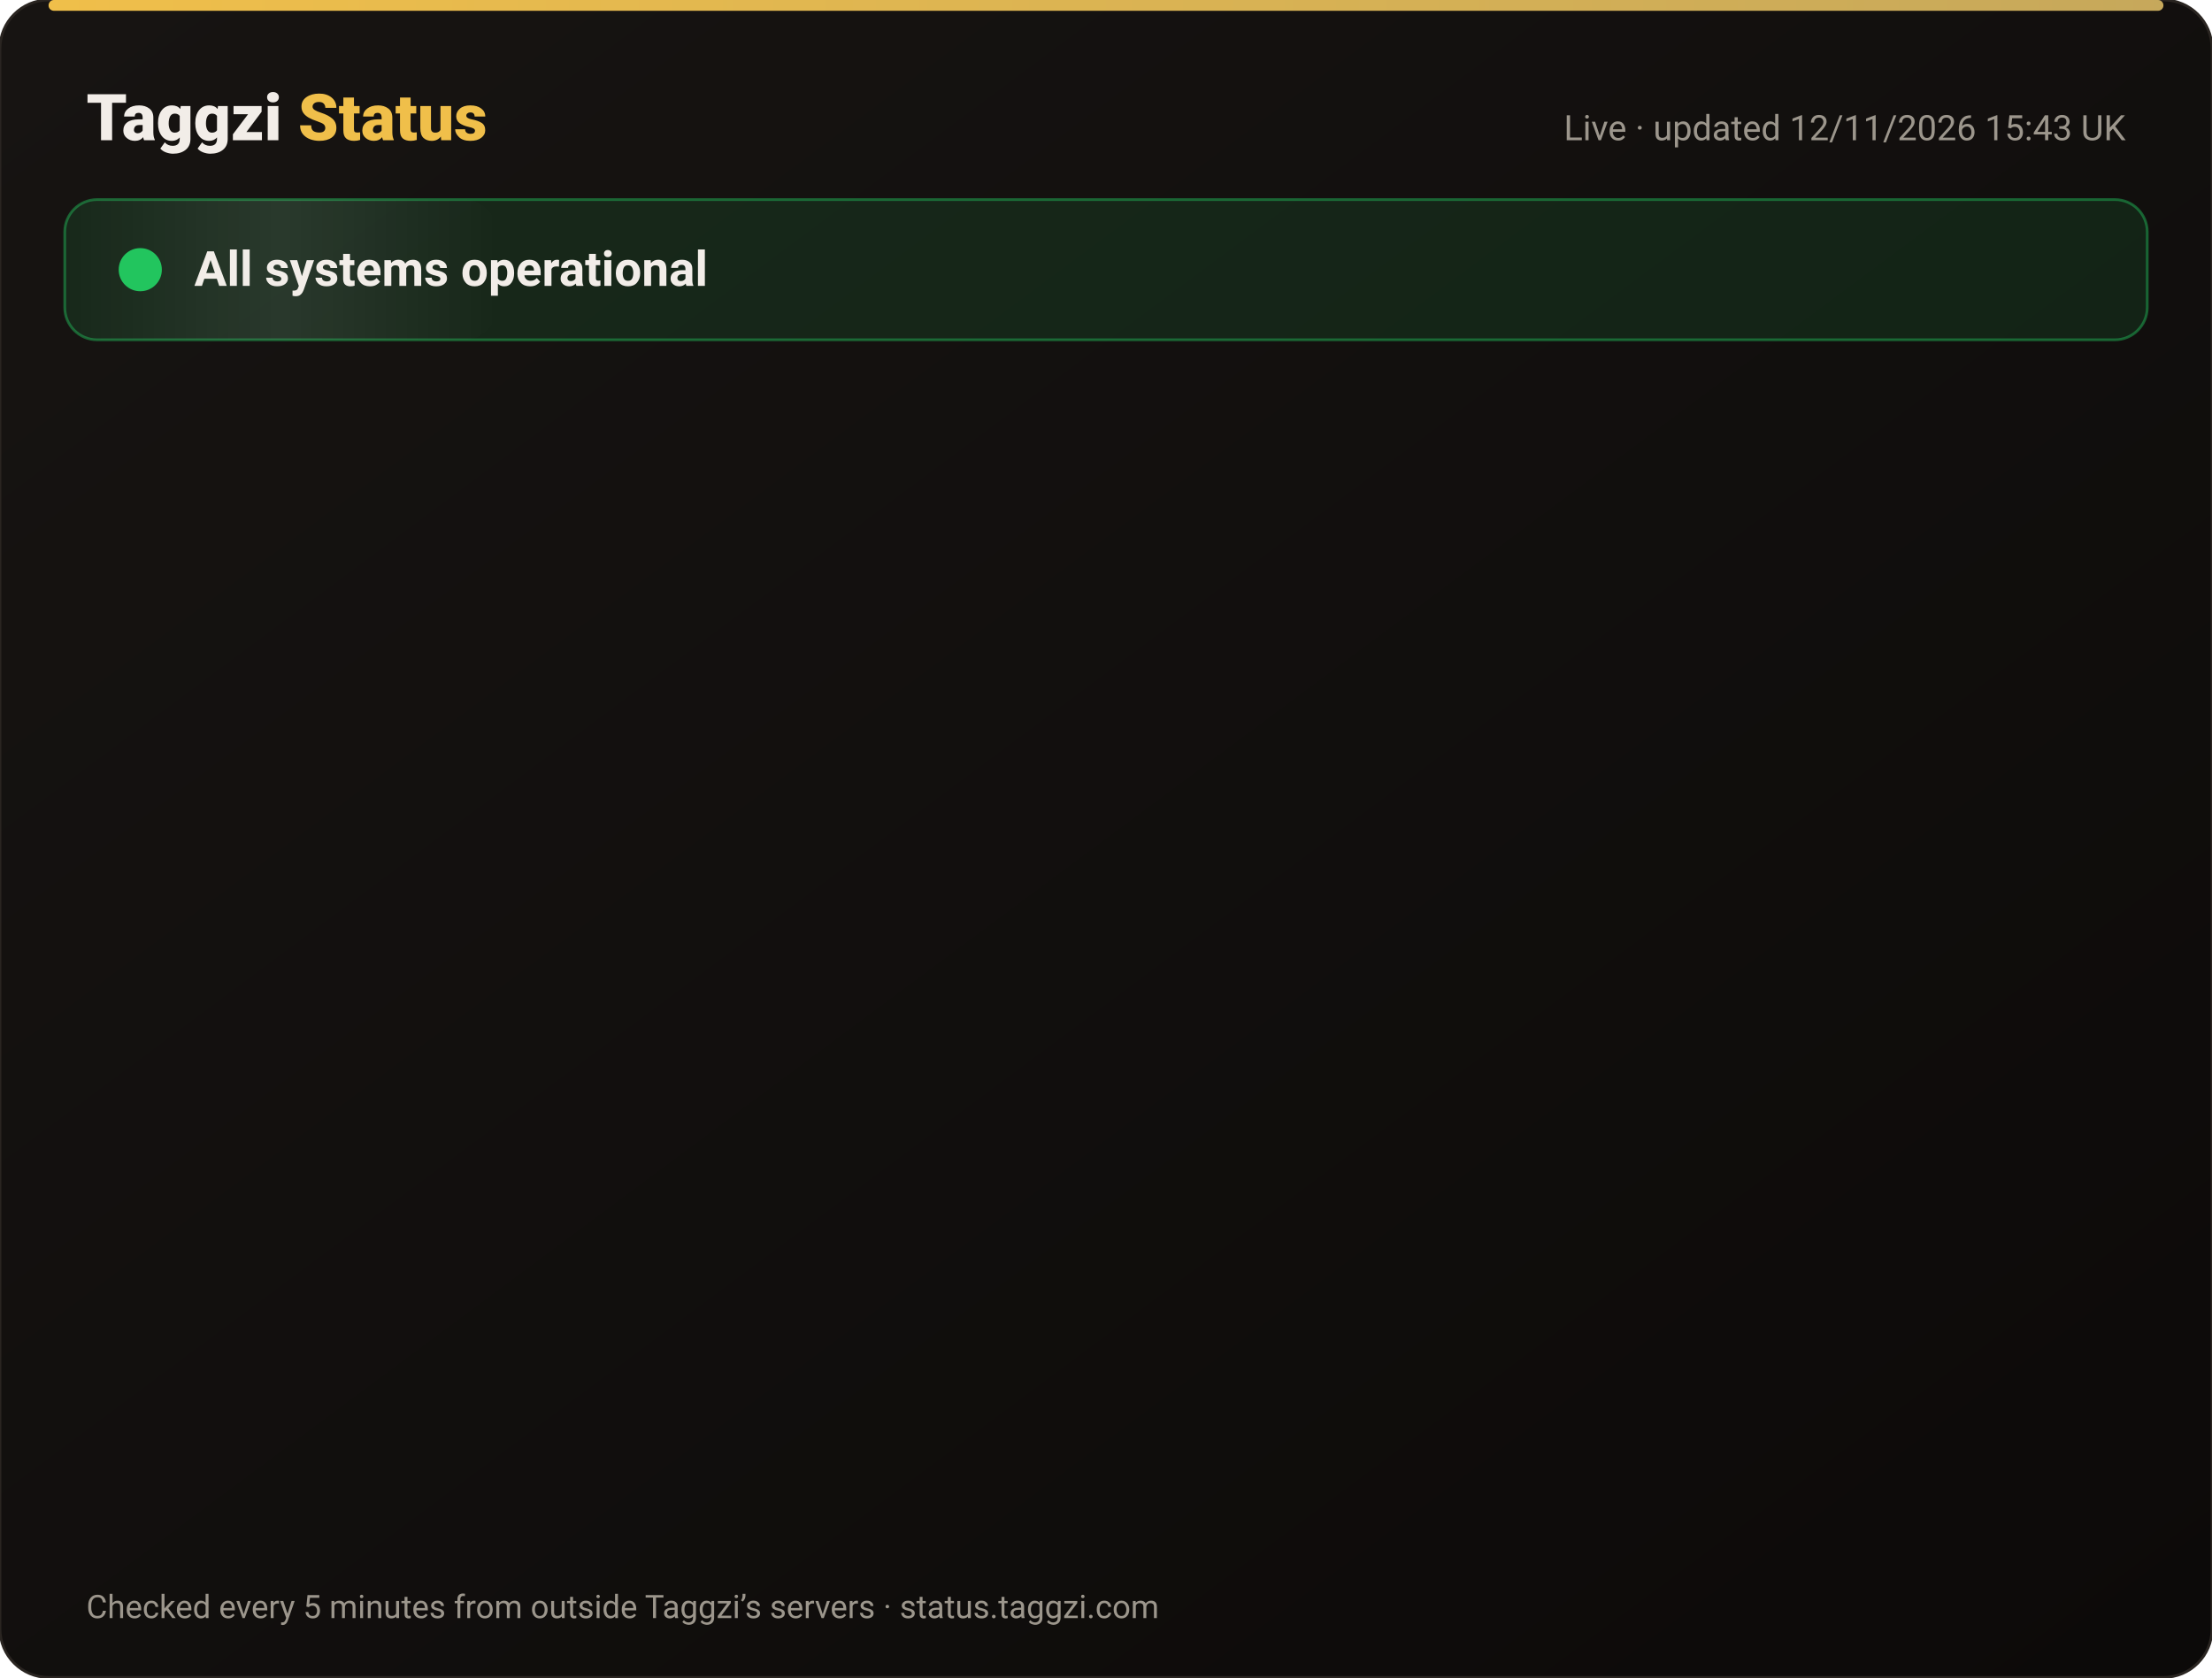
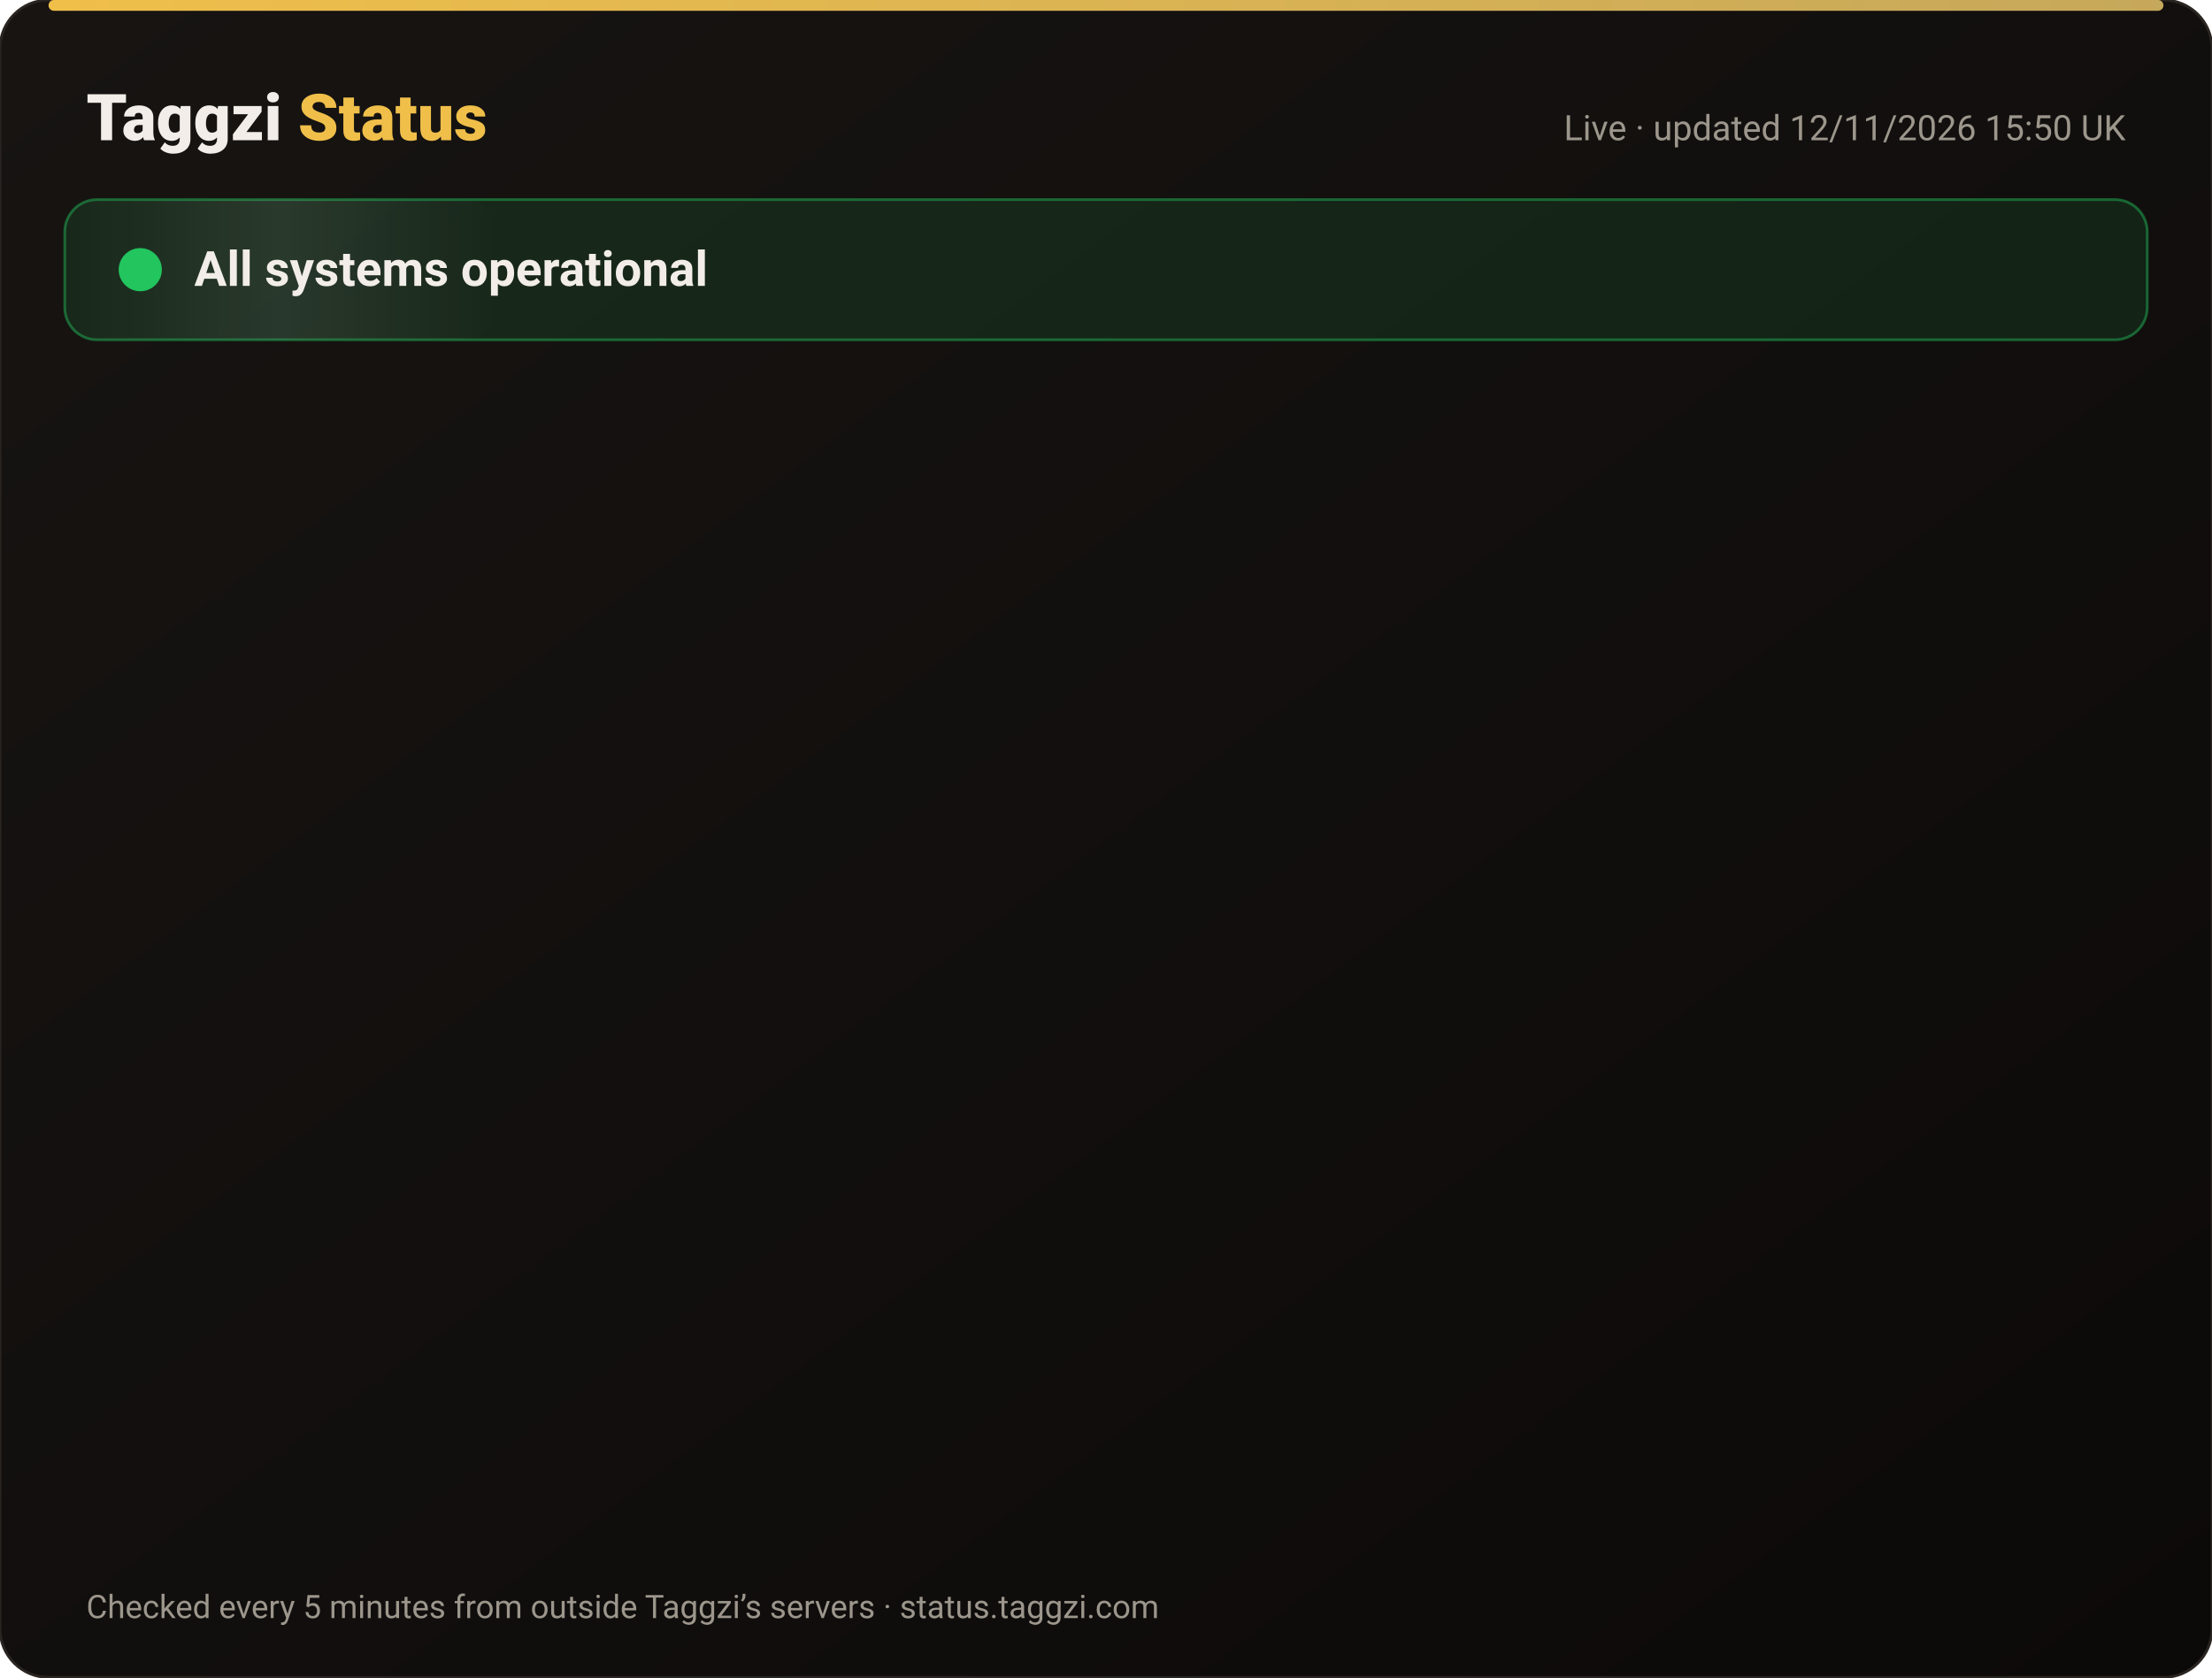
<svg xmlns="http://www.w3.org/2000/svg" width="820" height="622" viewBox="0 0 820 622" font-family="-apple-system,Segoe UI,Roboto,Helvetica,Arial,sans-serif">
  <defs>
    <linearGradient id="bg" x1="0" y1="0" x2="1" y2="1">
      <stop offset="0" stop-color="#171412" />
      <stop offset="1" stop-color="#0C0A09" />
    </linearGradient>
    <linearGradient id="gold" x1="0" x2="1">
      <stop offset="0" stop-color="#F0BF4A" />
      <stop offset="1" stop-color="#c6a85b" />
    </linearGradient>
    <linearGradient id="shine" x1="0" x2="1">
      <stop offset="0" stop-color="#fff" stop-opacity="0" />
      <stop offset=".5" stop-color="#fff" stop-opacity=".08" />
      <stop offset="1" stop-color="#fff" stop-opacity="0" />
    </linearGradient>
  </defs>
  <rect width="820" height="622" rx="18" fill="url(#bg)" stroke="#2a2521" />
  <rect x="18" y="0" width="784" height="4" rx="2" fill="url(#gold)" />
  <text x="32" y="52" font-size="24" font-weight="800" fill="#F2EDE8">Taggzi <tspan fill="#F0BF4A">Status</tspan>
  </text>
-   <text x="788" y="52" font-size="13" fill="#9C968C" text-anchor="end">Live · updated 12/11/2026 15:43 UK</text>
+   <text x="788" y="52" font-size="13" fill="#9C968C" text-anchor="end">Live · updated 12/11/2026 15:50 UK</text>
  <rect x="24" y="74" width="772" height="52" rx="12" fill="#22c55e" fill-opacity=".12" stroke="#22c55e" stroke-opacity=".45" />
  <rect x="24" y="74" width="160" height="52" rx="12" fill="url(#shine)">
    <animate attributeName="x" from="-160" to="820" dur="4s" repeatCount="indefinite" />
  </rect>
  <circle cx="52" cy="100" r="7" fill="#22c55e" />
  <circle cx="52" cy="100" r="7" fill="none" stroke="#22c55e" stroke-width="2">
    <animate attributeName="r" values="7;15;7" dur="2s" repeatCount="indefinite" />
    <animate attributeName="opacity" values=".9;0;.9" dur="2s" repeatCount="indefinite" />
  </circle>
  <text x="72" y="106" font-size="18" font-weight="700" fill="#F2EDE8">All systems operational</text>
  <g opacity="0">
    <animate attributeName="opacity" from="0" to="1" begin="0.00s" dur=".6s" fill="freeze" />
    <line x1="32" y1="188" x2="788" y2="188" stroke="#2a2521" />
    <circle cx="44" cy="166" r="6" fill="#22c55e">
      <animate attributeName="opacity" values="1;.45;1" dur="2.4s" begin="0.00s" repeatCount="indefinite" />
    </circle>
    <text x="62" y="171" font-size="15" font-weight="650" fill="#F2EDE8">Website</text>
    <text x="630" y="171" font-size="13" fill="#9C968C" text-anchor="end">99.97% uptime</text>
    <rect x="648" y="154" width="140" height="24" rx="12" fill="#22c55e" fill-opacity=".14" stroke="#22c55e" stroke-opacity=".5" />
    <text x="718" y="171" font-size="12" font-weight="700" fill="#22c55e" text-anchor="middle">Operational</text>
  </g>
  <g opacity="0">
    <animate attributeName="opacity" from="0" to="1" begin="0.15s" dur=".6s" fill="freeze" />
    <line x1="32" y1="234" x2="788" y2="234" stroke="#2a2521" />
    <circle cx="44" cy="212" r="6" fill="#22c55e">
      <animate attributeName="opacity" values="1;.45;1" dur="2.4s" begin="0.15s" repeatCount="indefinite" />
    </circle>
    <text x="62" y="217" font-size="15" font-weight="650" fill="#F2EDE8">Tag scans</text>
    <text x="630" y="217" font-size="13" fill="#9C968C" text-anchor="end">99.97% uptime</text>
    <rect x="648" y="200" width="140" height="24" rx="12" fill="#22c55e" fill-opacity=".14" stroke="#22c55e" stroke-opacity=".5" />
    <text x="718" y="217" font-size="12" font-weight="700" fill="#22c55e" text-anchor="middle">Operational</text>
  </g>
  <g opacity="0">
    <animate attributeName="opacity" from="0" to="1" begin="0.30s" dur=".6s" fill="freeze" />
    <line x1="32" y1="280" x2="788" y2="280" stroke="#2a2521" />
    <circle cx="44" cy="258" r="6" fill="#22c55e">
      <animate attributeName="opacity" values="1;.45;1" dur="2.4s" begin="0.30s" repeatCount="indefinite" />
    </circle>
    <text x="62" y="263" font-size="15" font-weight="650" fill="#F2EDE8">Manual tag lookup</text>
    <text x="630" y="263" font-size="13" fill="#9C968C" text-anchor="end">99.97% uptime</text>
    <rect x="648" y="246" width="140" height="24" rx="12" fill="#22c55e" fill-opacity=".14" stroke="#22c55e" stroke-opacity=".5" />
    <text x="718" y="263" font-size="12" font-weight="700" fill="#22c55e" text-anchor="middle">Operational</text>
  </g>
  <g opacity="0">
    <animate attributeName="opacity" from="0" to="1" begin="0.45s" dur=".6s" fill="freeze" />
    <line x1="32" y1="326" x2="788" y2="326" stroke="#2a2521" />
    <circle cx="44" cy="304" r="6" fill="#22c55e">
      <animate attributeName="opacity" values="1;.45;1" dur="2.4s" begin="0.45s" repeatCount="indefinite" />
    </circle>
    <text x="62" y="309" font-size="15" font-weight="650" fill="#F2EDE8">App &amp; login</text>
    <text x="630" y="309" font-size="13" fill="#9C968C" text-anchor="end">99.97% uptime</text>
    <rect x="648" y="292" width="140" height="24" rx="12" fill="#22c55e" fill-opacity=".14" stroke="#22c55e" stroke-opacity=".5" />
    <text x="718" y="309" font-size="12" font-weight="700" fill="#22c55e" text-anchor="middle">Operational</text>
  </g>
  <g opacity="0">
    <animate attributeName="opacity" from="0" to="1" begin="0.60s" dur=".6s" fill="freeze" />
    <line x1="32" y1="372" x2="788" y2="372" stroke="#2a2521" />
    <circle cx="44" cy="350" r="6" fill="#22c55e">
      <animate attributeName="opacity" values="1;.45;1" dur="2.4s" begin="0.60s" repeatCount="indefinite" />
    </circle>
    <text x="62" y="355" font-size="15" font-weight="650" fill="#F2EDE8">Community alerts</text>
    <text x="630" y="355" font-size="13" fill="#9C968C" text-anchor="end">99.97% uptime</text>
    <rect x="648" y="338" width="140" height="24" rx="12" fill="#22c55e" fill-opacity=".14" stroke="#22c55e" stroke-opacity=".5" />
    <text x="718" y="355" font-size="12" font-weight="700" fill="#22c55e" text-anchor="middle">Operational</text>
  </g>
  <g opacity="0">
    <animate attributeName="opacity" from="0" to="1" begin="0.75s" dur=".6s" fill="freeze" />
    <line x1="32" y1="418" x2="788" y2="418" stroke="#2a2521" />
    <circle cx="44" cy="396" r="6" fill="#22c55e">
      <animate attributeName="opacity" values="1;.45;1" dur="2.4s" begin="0.75s" repeatCount="indefinite" />
    </circle>
    <text x="62" y="401" font-size="15" font-weight="650" fill="#F2EDE8">Private calling</text>
    <text x="630" y="401" font-size="13" fill="#9C968C" text-anchor="end">99.97% uptime</text>
    <rect x="648" y="384" width="140" height="24" rx="12" fill="#22c55e" fill-opacity=".14" stroke="#22c55e" stroke-opacity=".5" />
    <text x="718" y="401" font-size="12" font-weight="700" fill="#22c55e" text-anchor="middle">Operational</text>
  </g>
  <g opacity="0">
    <animate attributeName="opacity" from="0" to="1" begin="0.90s" dur=".6s" fill="freeze" />
    <line x1="32" y1="464" x2="788" y2="464" stroke="#2a2521" />
    <circle cx="44" cy="442" r="6" fill="#22c55e">
      <animate attributeName="opacity" values="1;.45;1" dur="2.4s" begin="0.90s" repeatCount="indefinite" />
    </circle>
    <text x="62" y="447" font-size="15" font-weight="650" fill="#F2EDE8">Payments</text>
    <text x="630" y="447" font-size="13" fill="#9C968C" text-anchor="end">99.96% uptime</text>
    <rect x="648" y="430" width="140" height="24" rx="12" fill="#22c55e" fill-opacity=".14" stroke="#22c55e" stroke-opacity=".5" />
    <text x="718" y="447" font-size="12" font-weight="700" fill="#22c55e" text-anchor="middle">Operational</text>
  </g>
  <g opacity="0">
    <animate attributeName="opacity" from="0" to="1" begin="1.05s" dur=".6s" fill="freeze" />
    <line x1="32" y1="510" x2="788" y2="510" stroke="#2a2521" />
    <circle cx="44" cy="488" r="6" fill="#22c55e">
      <animate attributeName="opacity" values="1;.45;1" dur="2.4s" begin="1.05s" repeatCount="indefinite" />
    </circle>
    <text x="62" y="493" font-size="15" font-weight="650" fill="#F2EDE8">Email &amp; support</text>
    <text x="630" y="493" font-size="13" fill="#9C968C" text-anchor="end">99.97% uptime</text>
    <rect x="648" y="476" width="140" height="24" rx="12" fill="#22c55e" fill-opacity=".14" stroke="#22c55e" stroke-opacity=".5" />
    <text x="718" y="493" font-size="12" font-weight="700" fill="#22c55e" text-anchor="middle">Operational</text>
  </g>
  <g opacity="0">
    <animate attributeName="opacity" from="0" to="1" begin="1.20s" dur=".6s" fill="freeze" />
    <line x1="32" y1="556" x2="788" y2="556" stroke="#2a2521" />
    <circle cx="44" cy="534" r="6" fill="#22c55e">
      <animate attributeName="opacity" values="1;.45;1" dur="2.4s" begin="1.20s" repeatCount="indefinite" />
    </circle>
    <text x="62" y="539" font-size="15" font-weight="650" fill="#F2EDE8">Secure connection (SSL)</text>
    <text x="630" y="539" font-size="13" fill="#9C968C" text-anchor="end">100.00% uptime</text>
    <rect x="648" y="522" width="140" height="24" rx="12" fill="#22c55e" fill-opacity=".14" stroke="#22c55e" stroke-opacity=".5" />
    <text x="718" y="539" font-size="12" font-weight="700" fill="#22c55e" text-anchor="middle">Operational</text>
  </g>
  <text x="32" y="600" font-size="12" fill="#9C968C">Checked every 5 minutes from outside Taggzi’s servers · status.taggzi.com</text>
</svg>
